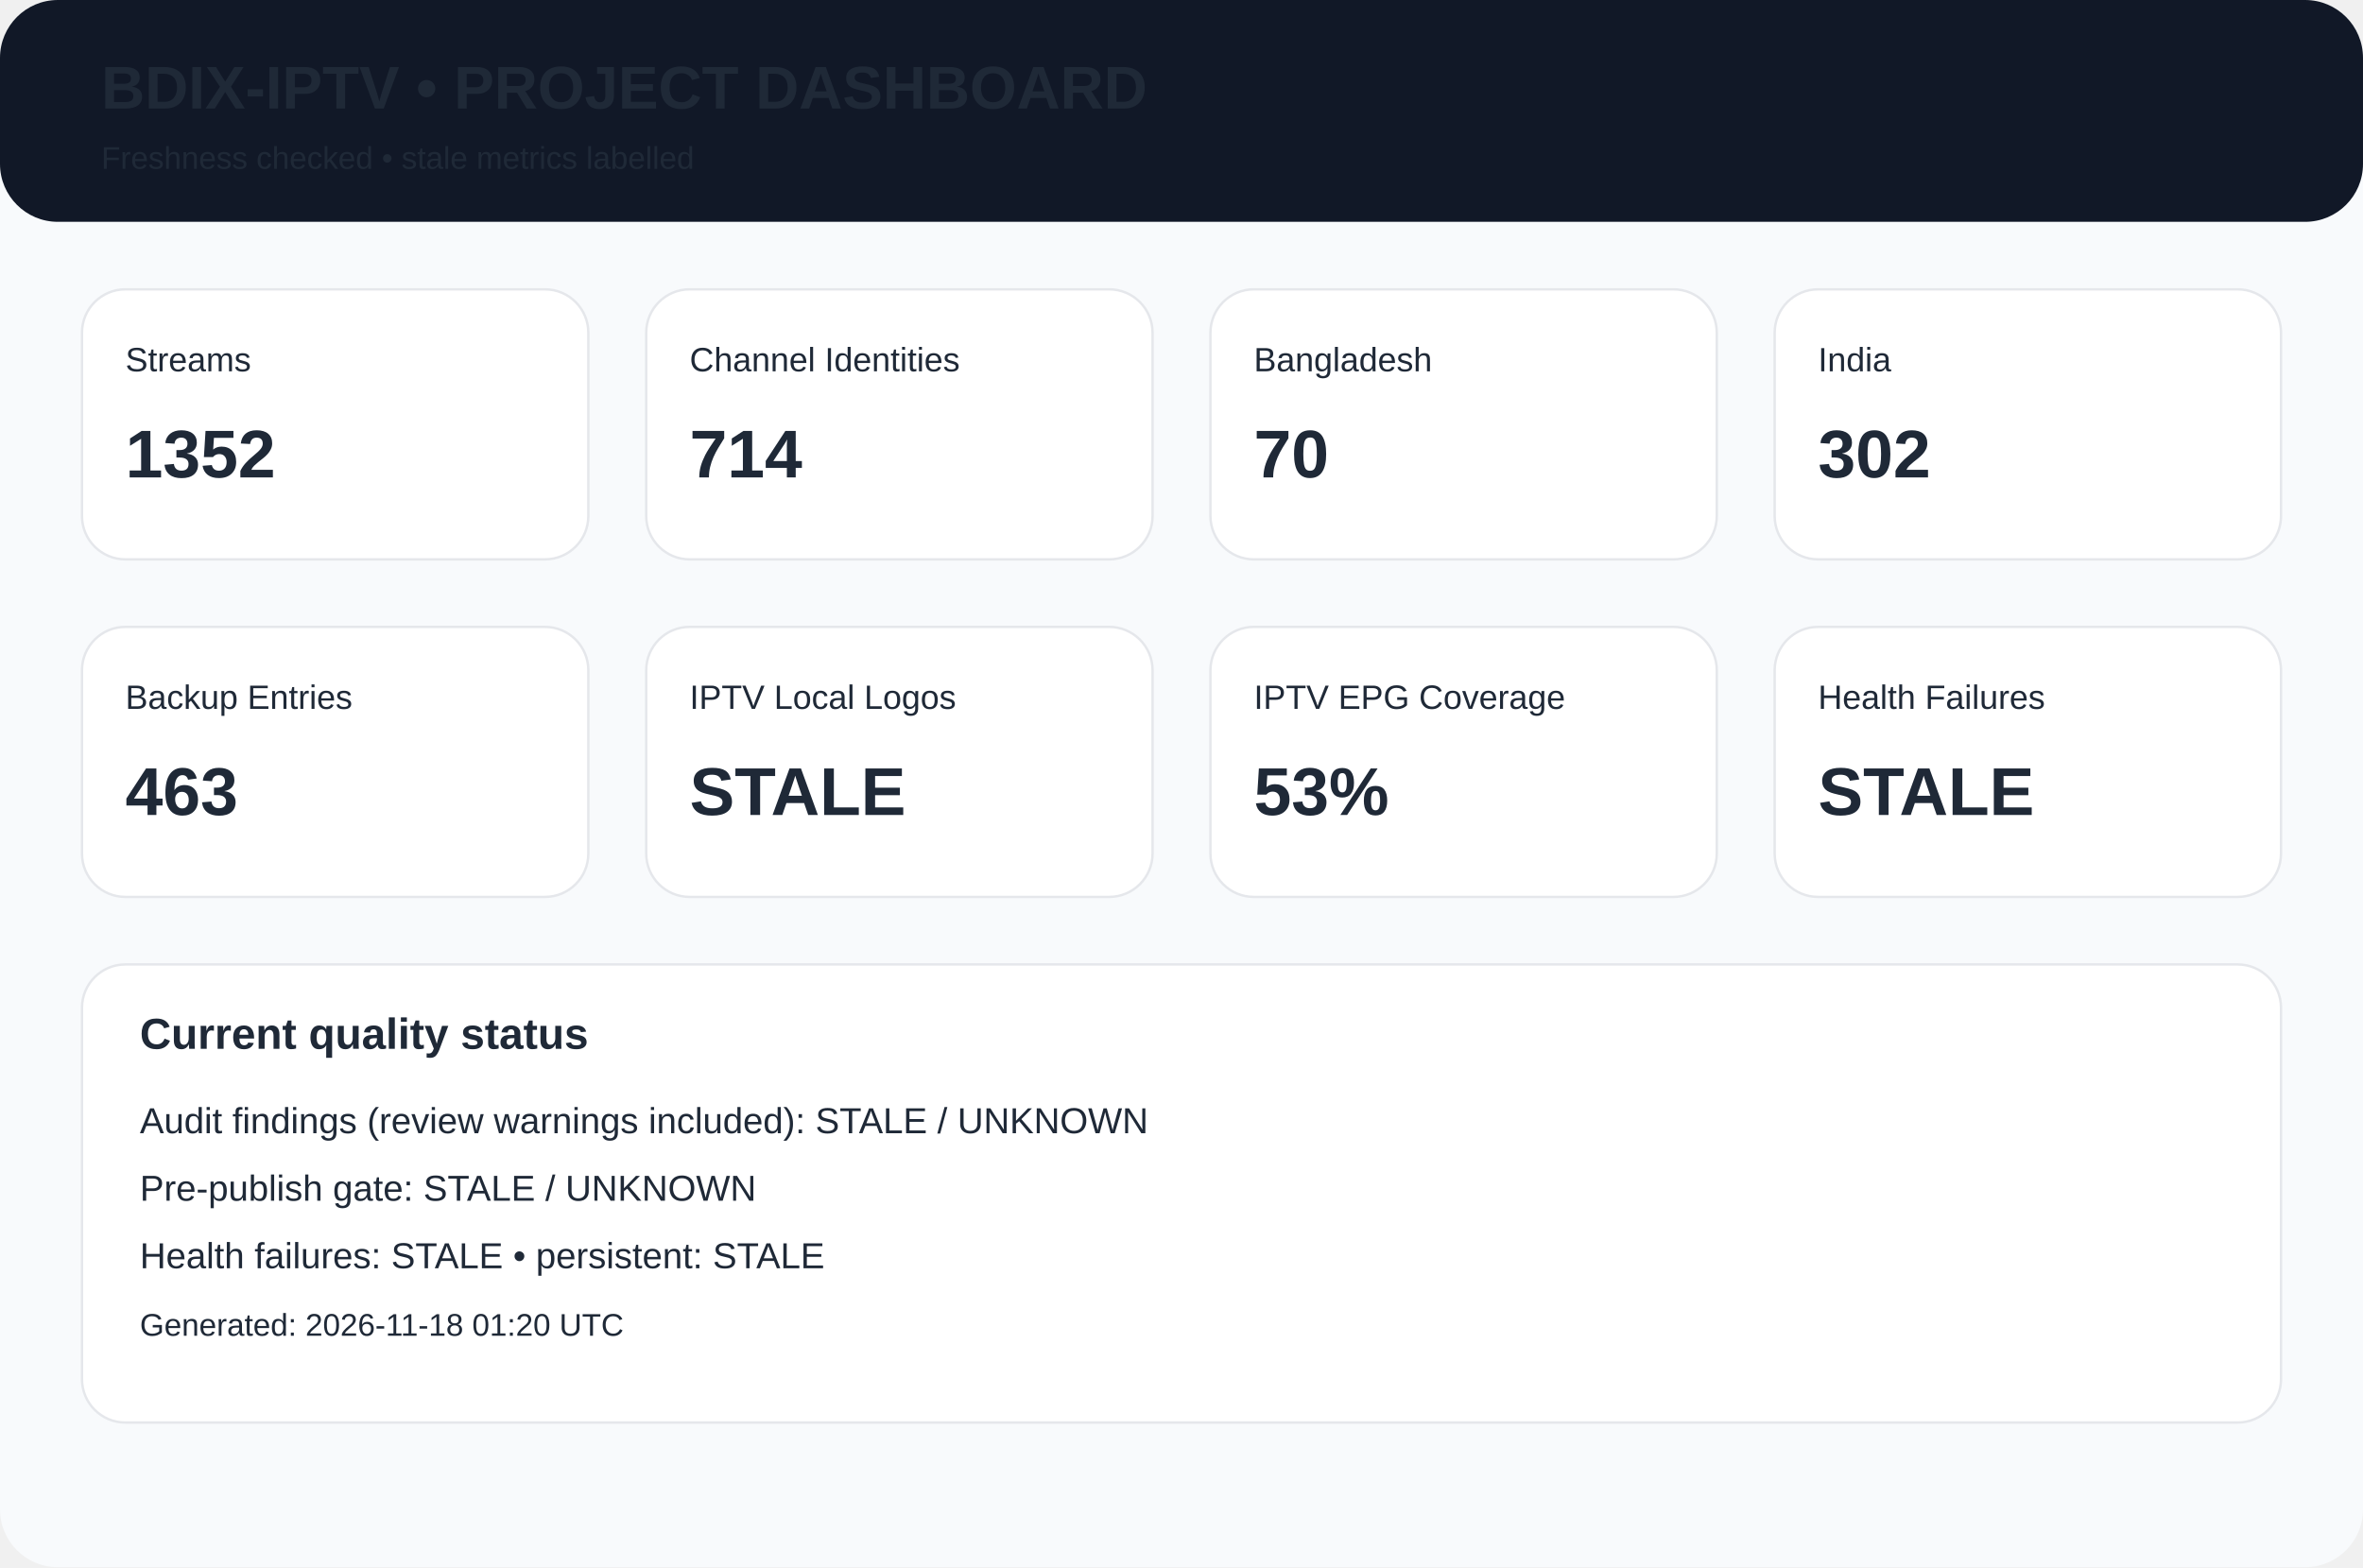
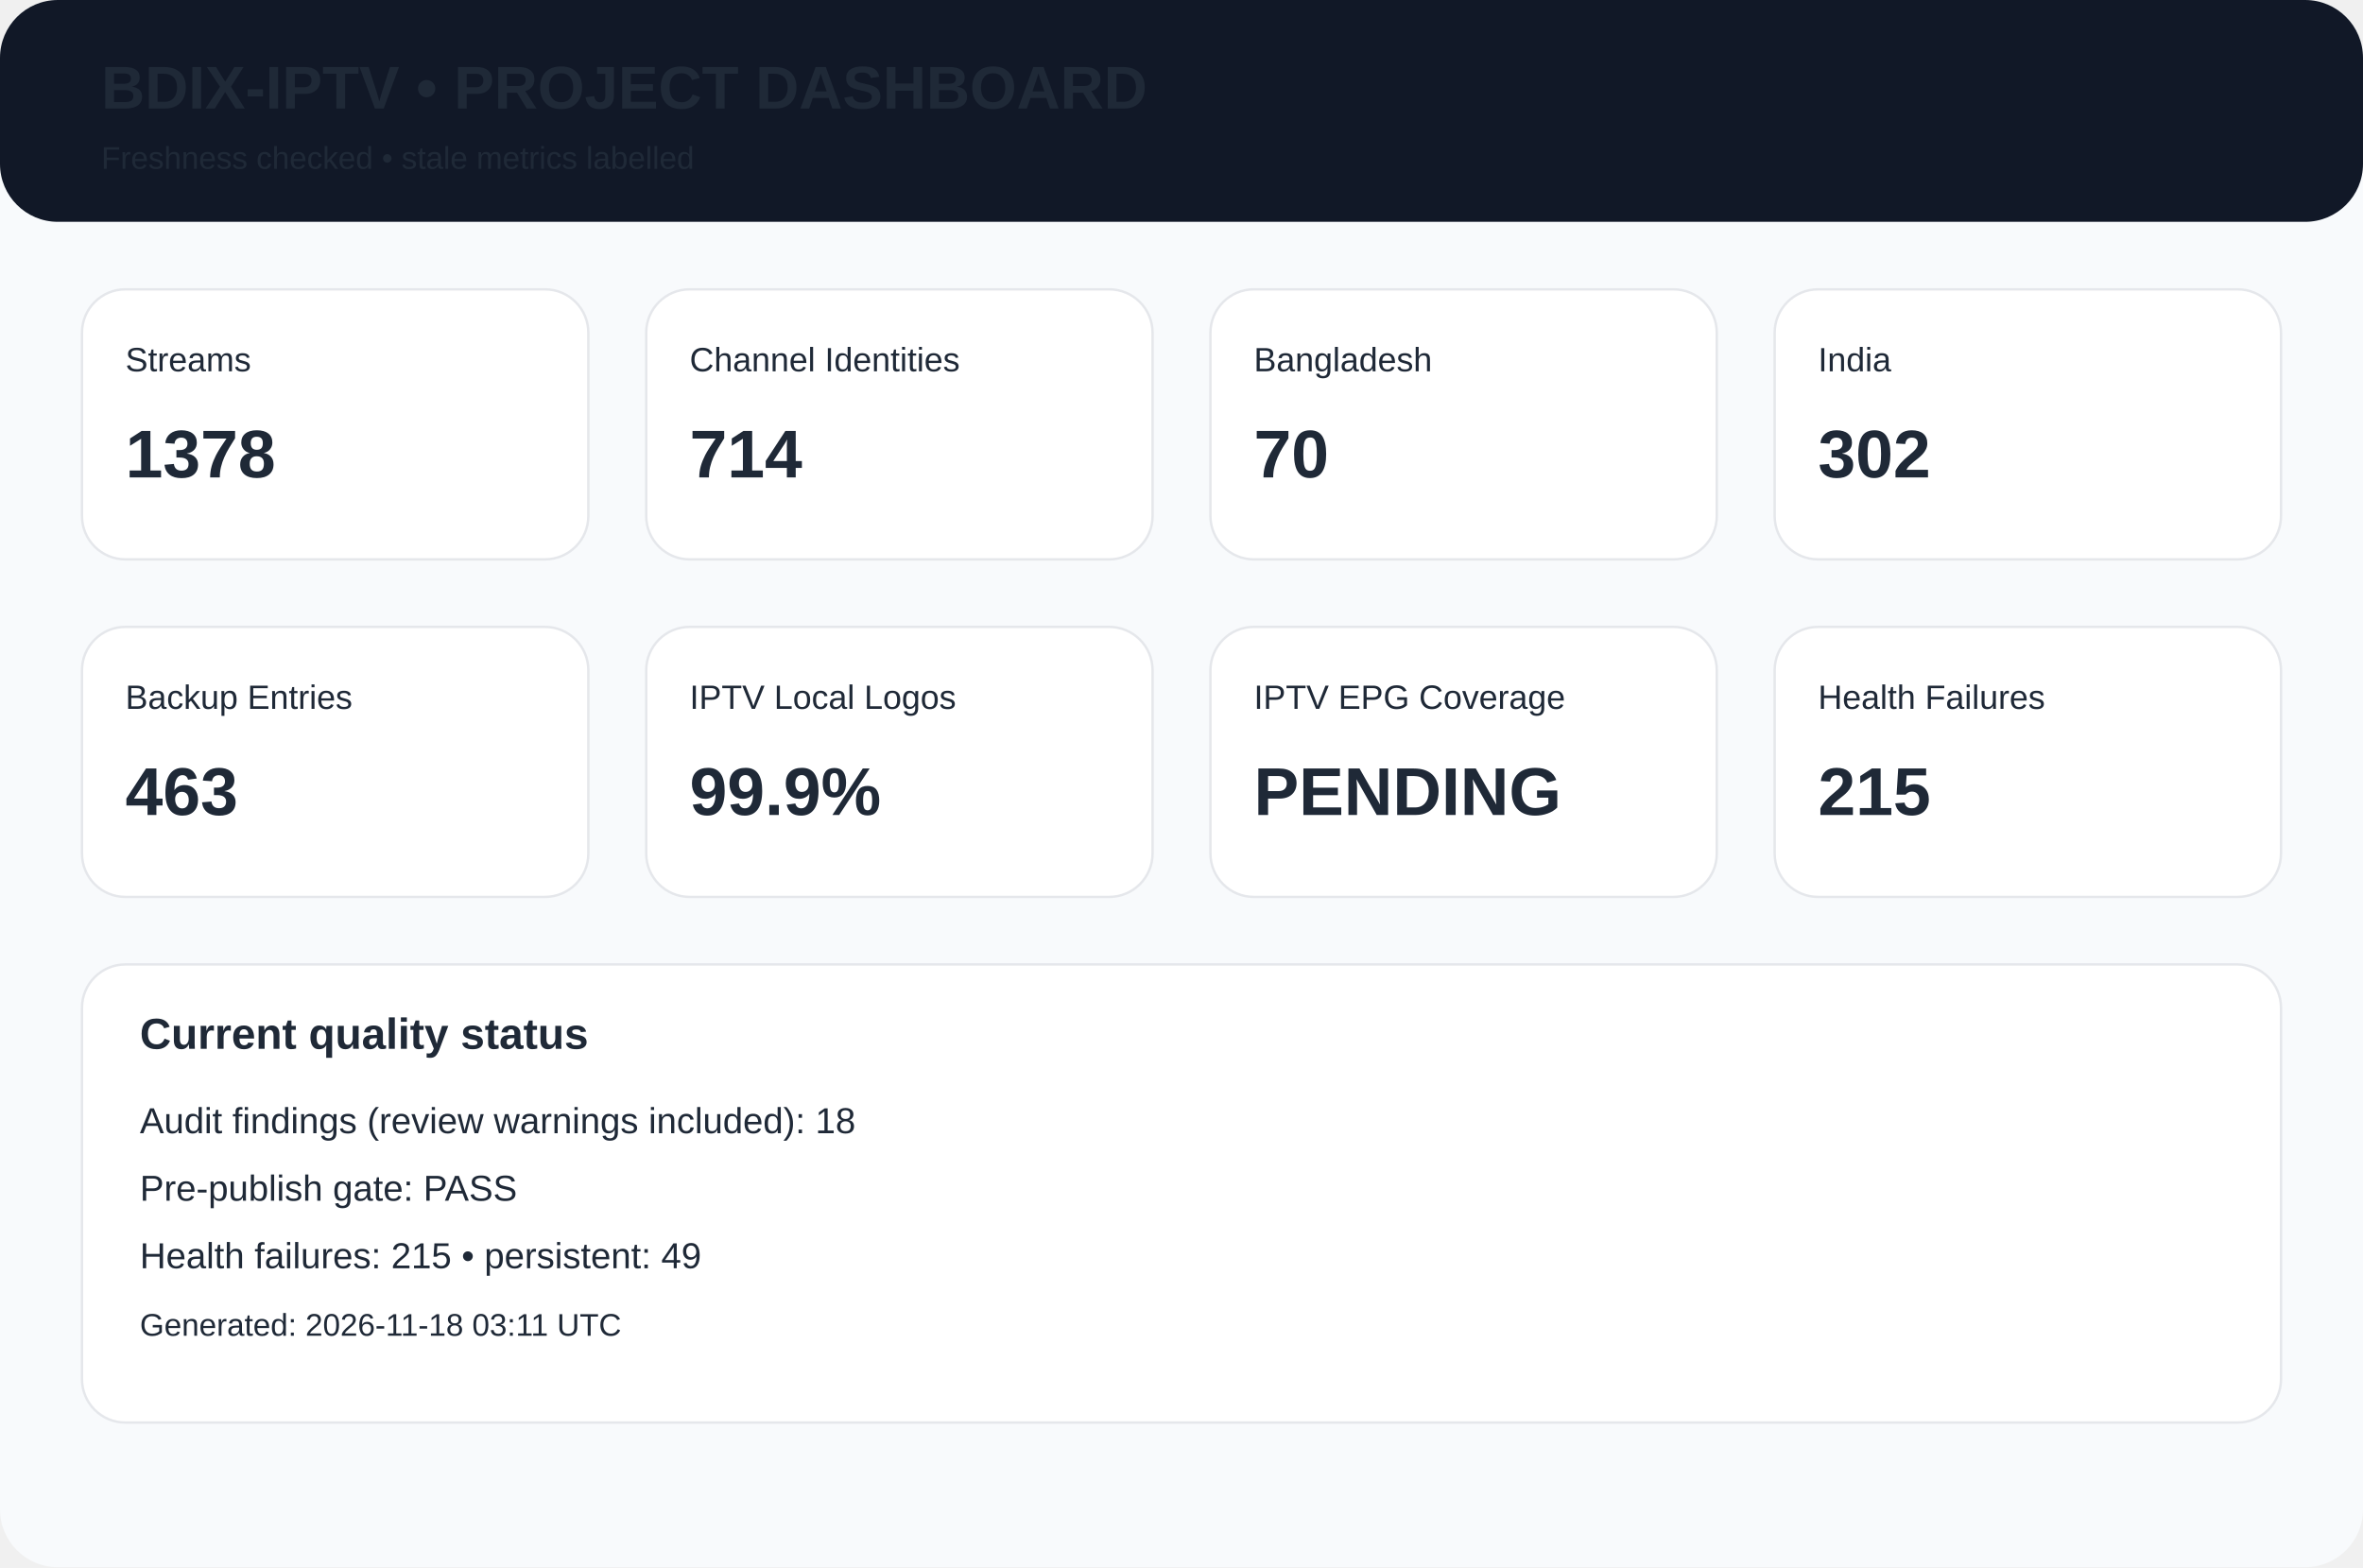
<svg xmlns="http://www.w3.org/2000/svg" width="980" height="650" viewBox="0 0 980 650">
  <rect width="980" height="650" rx="24" fill="#f8fafc" />
  <rect width="980" height="92" rx="24" fill="#111827" />
  <text x="42" y="45" font-family="Arial,Helvetica,sans-serif" font-size="25px" font-weight="700" fill="#1f2937">BDIX-IPTV • PROJECT DASHBOARD</text>
  <text x="42" y="70" font-family="Arial,Helvetica,sans-serif" font-size="13px" font-weight="400" fill="#1f2937">Freshness checked • stale metrics labelled</text>
  <rect x="34" y="120" width="210" height="112" rx="18" fill="white" stroke="#e5e7eb" />
  <text x="52" y="154" font-family="Arial,Helvetica,sans-serif" font-size="14px" font-weight="400" fill="#1f2937">Streams</text>
-   <text x="52" y="198" font-family="Arial,Helvetica,sans-serif" font-size="28px" font-weight="700" fill="#1f2937">1352</text>
+   <text x="52" y="198" font-family="Arial,Helvetica,sans-serif" font-size="28px" font-weight="700" fill="#1f2937">1378</text>
  <rect x="268" y="120" width="210" height="112" rx="18" fill="white" stroke="#e5e7eb" />
  <text x="286" y="154" font-family="Arial,Helvetica,sans-serif" font-size="14px" font-weight="400" fill="#1f2937">Channel Identities</text>
  <text x="286" y="198" font-family="Arial,Helvetica,sans-serif" font-size="28px" font-weight="700" fill="#1f2937">714</text>
  <rect x="502" y="120" width="210" height="112" rx="18" fill="white" stroke="#e5e7eb" />
  <text x="520" y="154" font-family="Arial,Helvetica,sans-serif" font-size="14px" font-weight="400" fill="#1f2937">Bangladesh</text>
  <text x="520" y="198" font-family="Arial,Helvetica,sans-serif" font-size="28px" font-weight="700" fill="#1f2937">70</text>
  <rect x="736" y="120" width="210" height="112" rx="18" fill="white" stroke="#e5e7eb" />
  <text x="754" y="154" font-family="Arial,Helvetica,sans-serif" font-size="14px" font-weight="400" fill="#1f2937">India</text>
  <text x="754" y="198" font-family="Arial,Helvetica,sans-serif" font-size="28px" font-weight="700" fill="#1f2937">302</text>
  <rect x="34" y="260" width="210" height="112" rx="18" fill="white" stroke="#e5e7eb" />
  <text x="52" y="294" font-family="Arial,Helvetica,sans-serif" font-size="14px" font-weight="400" fill="#1f2937">Backup Entries</text>
  <text x="52" y="338" font-family="Arial,Helvetica,sans-serif" font-size="28px" font-weight="700" fill="#1f2937">463</text>
  <rect x="268" y="260" width="210" height="112" rx="18" fill="white" stroke="#e5e7eb" />
  <text x="286" y="294" font-family="Arial,Helvetica,sans-serif" font-size="14px" font-weight="400" fill="#1f2937">IPTV Local Logos</text>
-   <text x="286" y="338" font-family="Arial,Helvetica,sans-serif" font-size="28px" font-weight="700" fill="#1f2937">STALE</text>
+   <text x="286" y="338" font-family="Arial,Helvetica,sans-serif" font-size="28px" font-weight="700" fill="#1f2937">99.9%</text>
  <rect x="502" y="260" width="210" height="112" rx="18" fill="white" stroke="#e5e7eb" />
  <text x="520" y="294" font-family="Arial,Helvetica,sans-serif" font-size="14px" font-weight="400" fill="#1f2937">IPTV EPG Coverage</text>
-   <text x="520" y="338" font-family="Arial,Helvetica,sans-serif" font-size="28px" font-weight="700" fill="#1f2937">53%</text>
+   <text x="520" y="338" font-family="Arial,Helvetica,sans-serif" font-size="28px" font-weight="700" fill="#1f2937">PENDING</text>
  <rect x="736" y="260" width="210" height="112" rx="18" fill="white" stroke="#e5e7eb" />
  <text x="754" y="294" font-family="Arial,Helvetica,sans-serif" font-size="14px" font-weight="400" fill="#1f2937">Health Failures</text>
-   <text x="754" y="338" font-family="Arial,Helvetica,sans-serif" font-size="28px" font-weight="700" fill="#1f2937">STALE</text>
+   <text x="754" y="338" font-family="Arial,Helvetica,sans-serif" font-size="28px" font-weight="700" fill="#1f2937">215</text>
  <rect x="34" y="400" width="912" height="190" rx="18" fill="white" stroke="#e5e7eb" />
  <text x="58" y="435" font-family="Arial,Helvetica,sans-serif" font-size="18px" font-weight="700" fill="#1f2937">Current quality status</text>
-   <text x="58" y="470" font-family="Arial,Helvetica,sans-serif" font-size="15px" font-weight="400" fill="#1f2937">Audit findings (review warnings included): STALE / UNKNOWN</text>
-   <text x="58" y="498" font-family="Arial,Helvetica,sans-serif" font-size="15px" font-weight="400" fill="#1f2937">Pre-publish gate: STALE / UNKNOWN</text>
-   <text x="58" y="526" font-family="Arial,Helvetica,sans-serif" font-size="15px" font-weight="400" fill="#1f2937">Health failures: STALE • persistent: STALE</text>
-   <text x="58" y="554" font-family="Arial,Helvetica,sans-serif" font-size="13px" font-weight="400" fill="#1f2937">Generated: 2026-11-18 01:20 UTC</text>
+   <text x="58" y="470" font-family="Arial,Helvetica,sans-serif" font-size="15px" font-weight="400" fill="#1f2937">Audit findings (review warnings included): 18</text>
+   <text x="58" y="498" font-family="Arial,Helvetica,sans-serif" font-size="15px" font-weight="400" fill="#1f2937">Pre-publish gate: PASS</text>
+   <text x="58" y="526" font-family="Arial,Helvetica,sans-serif" font-size="15px" font-weight="400" fill="#1f2937">Health failures: 215 • persistent: 49</text>
+   <text x="58" y="554" font-family="Arial,Helvetica,sans-serif" font-size="13px" font-weight="400" fill="#1f2937">Generated: 2026-11-18 03:11 UTC</text>
</svg>
